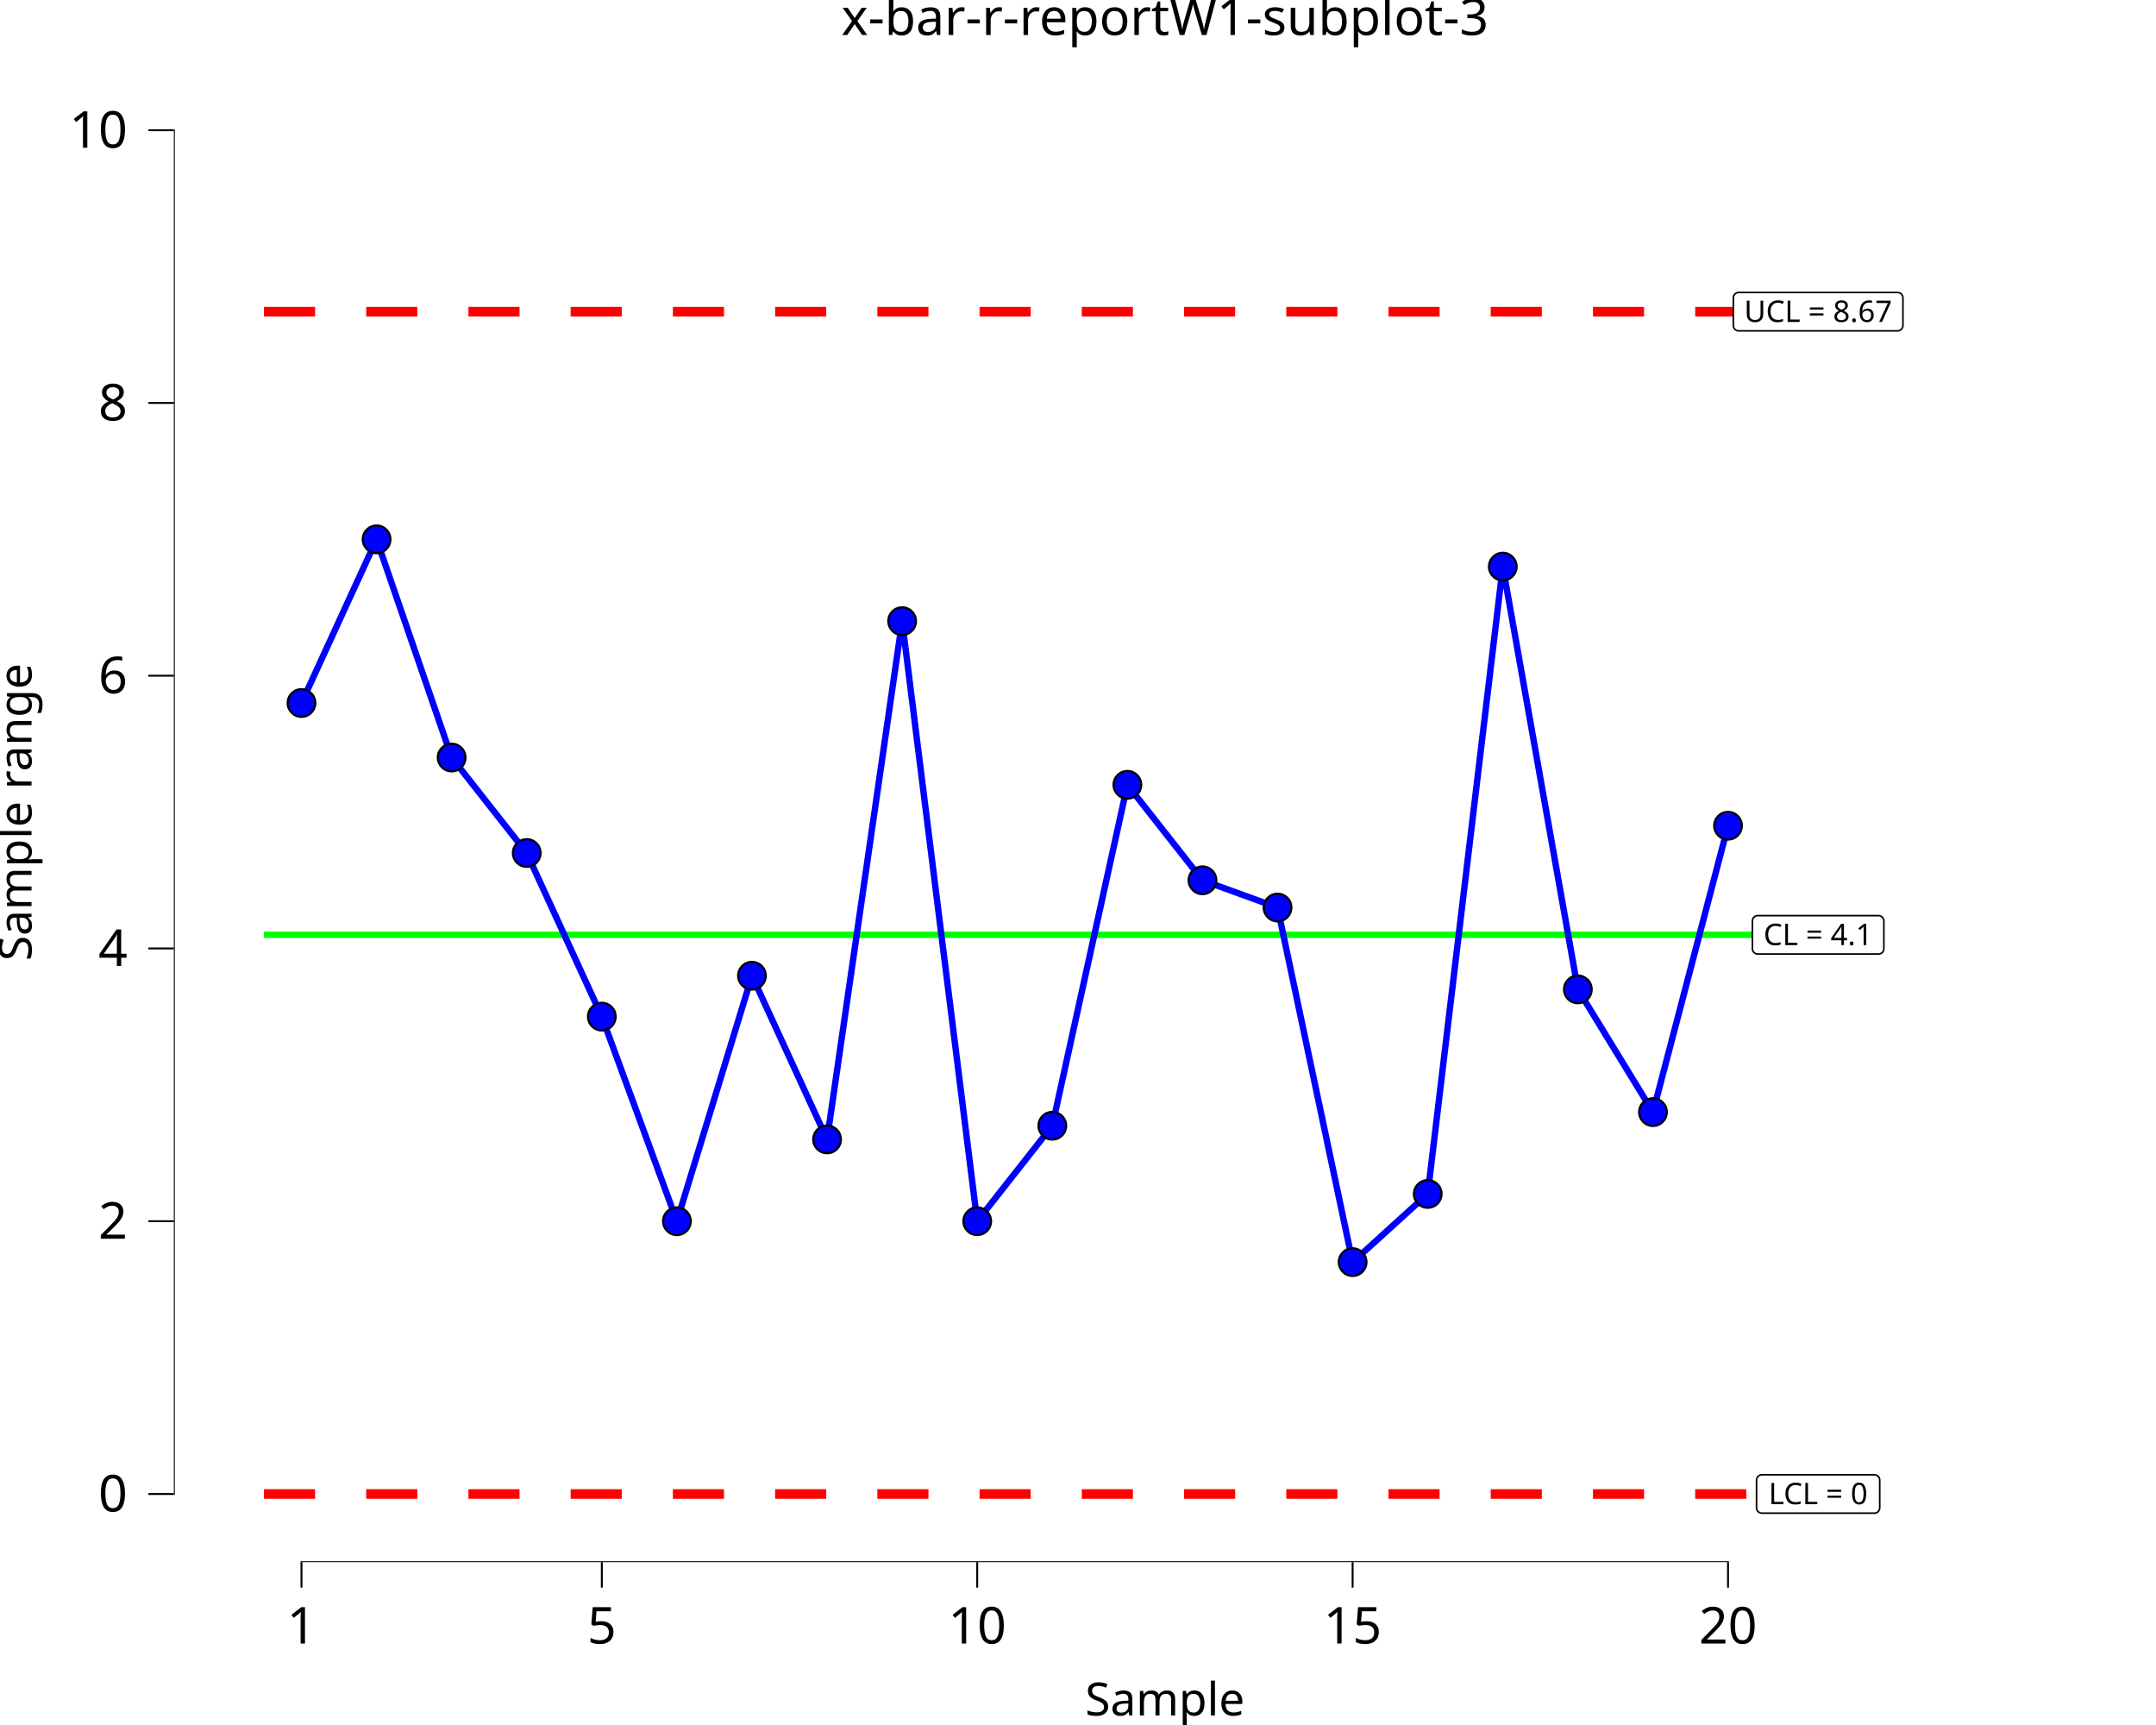
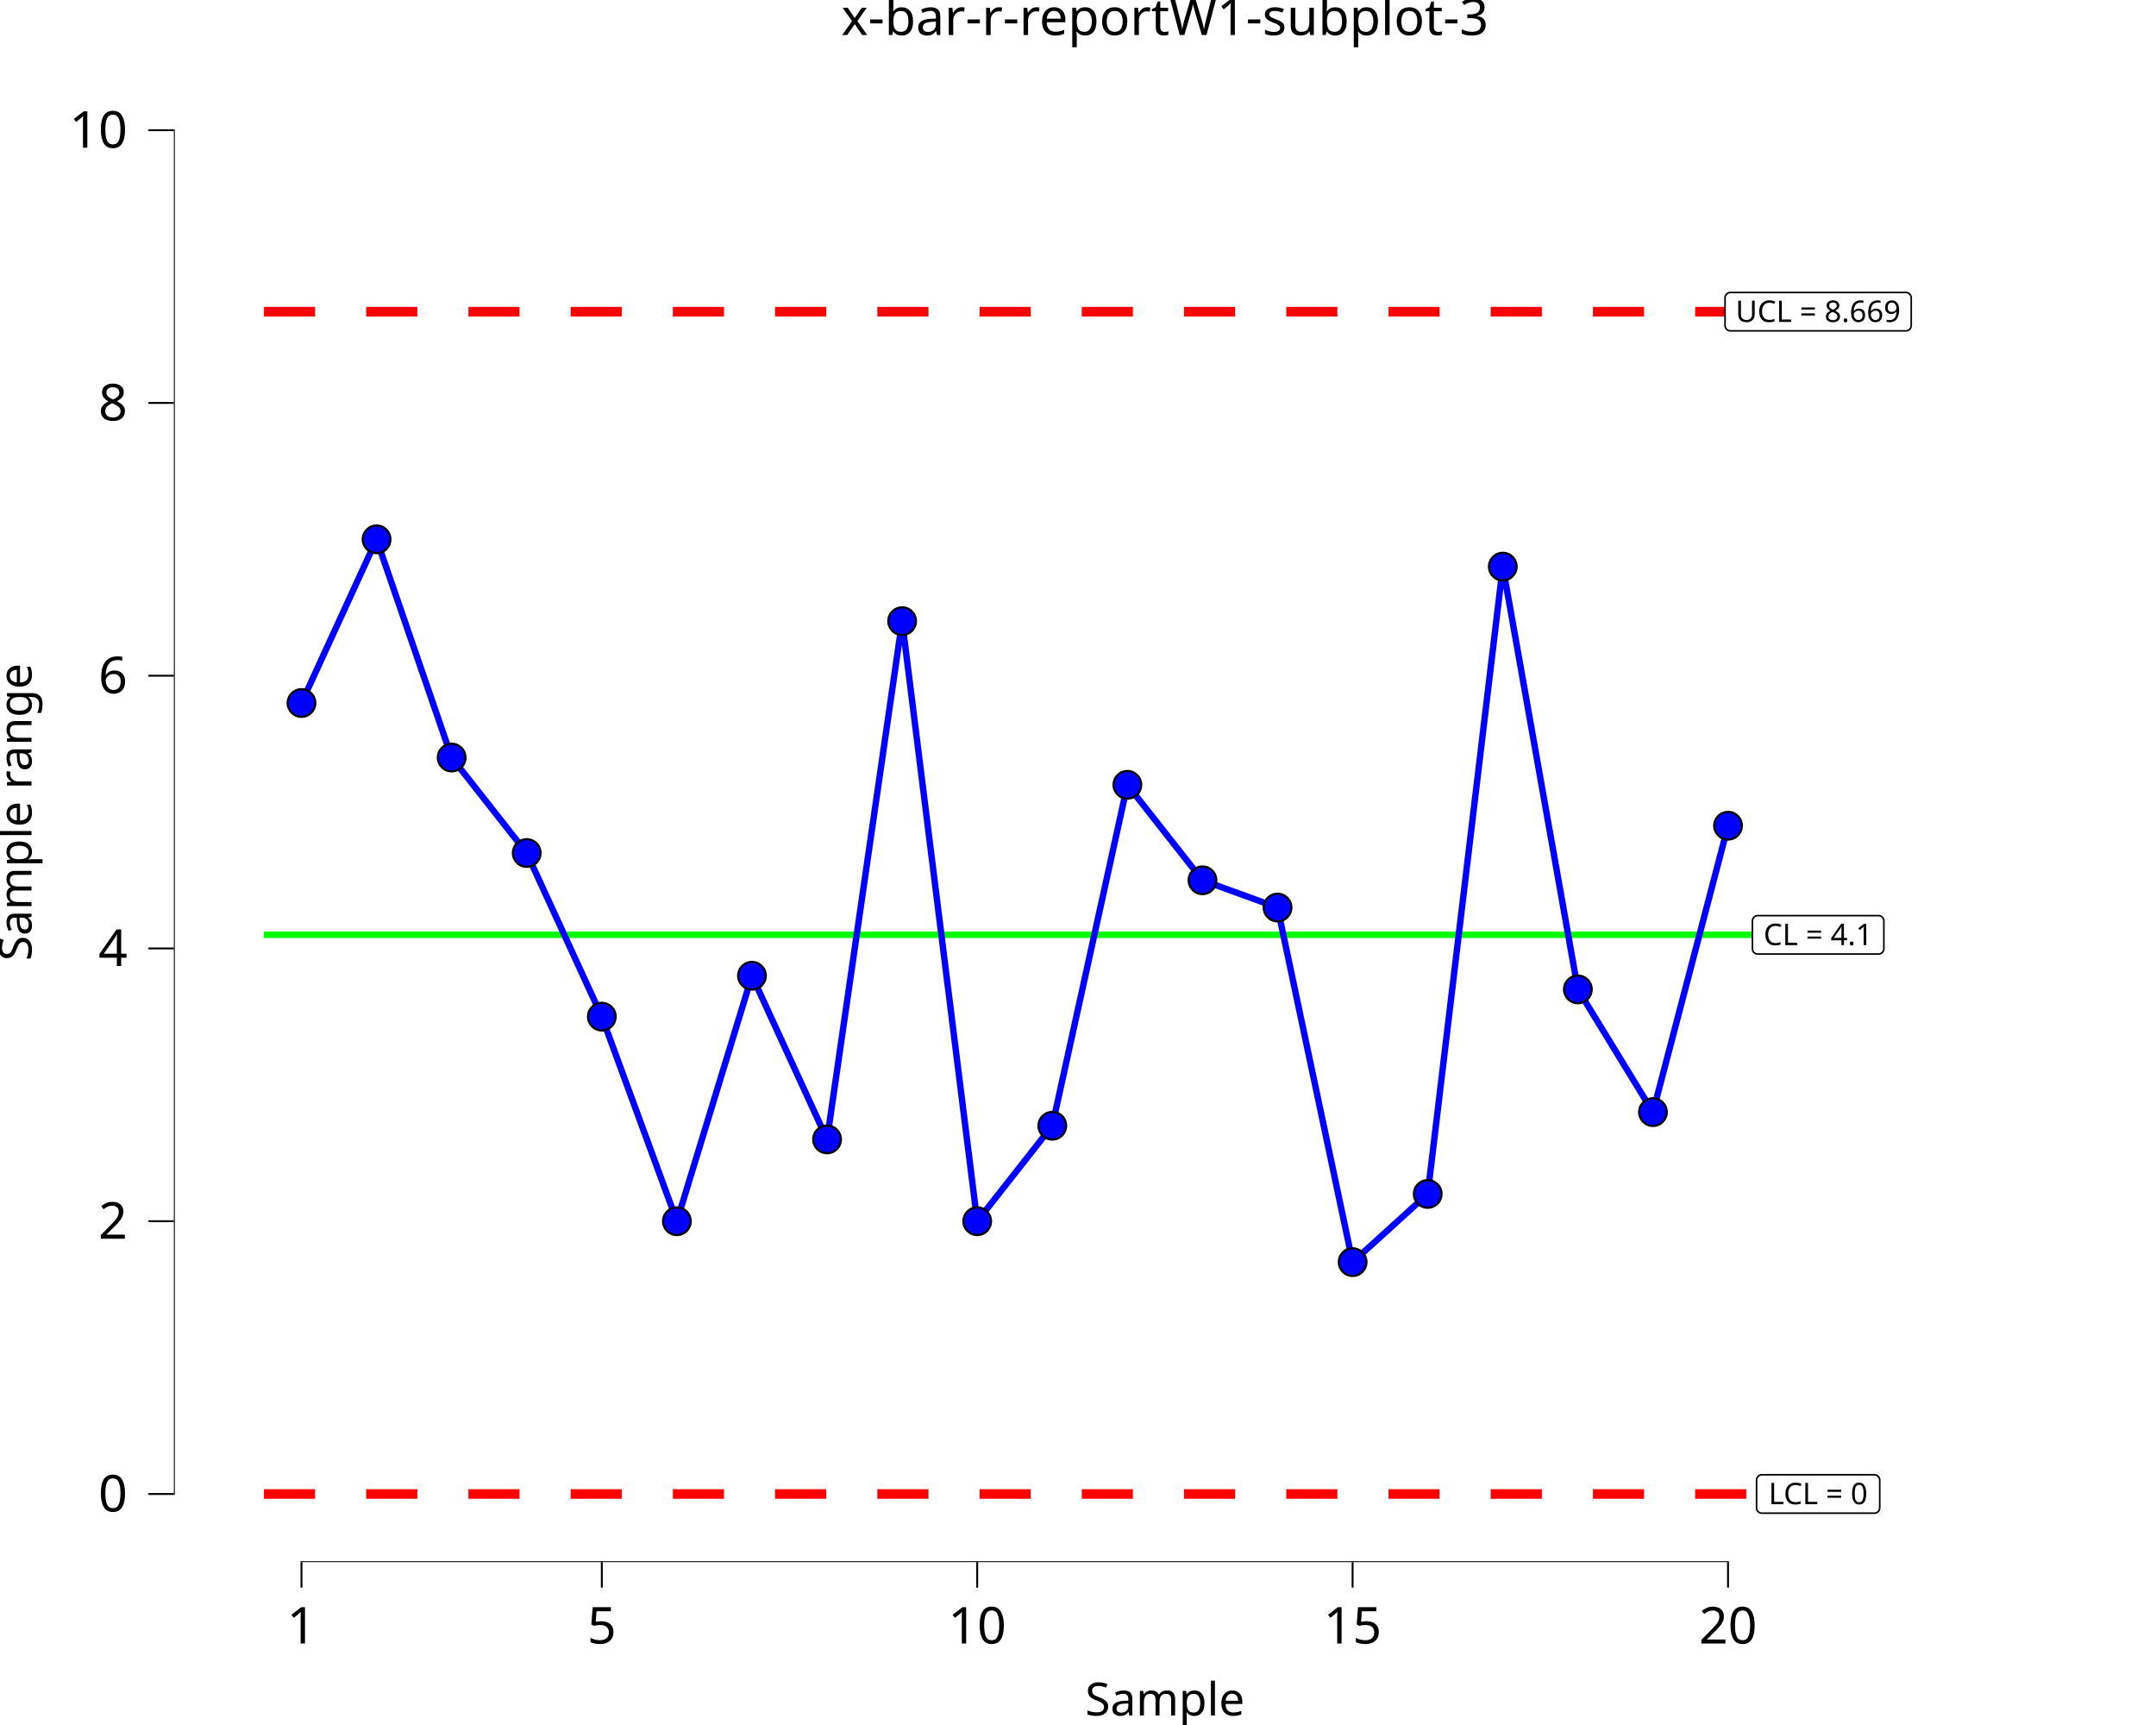
<svg xmlns="http://www.w3.org/2000/svg" class="svglite" data-engine-version="2.0" width="720.00pt" height="576.00pt" viewBox="0 0 720.00 576.00">
  <defs>
    <style type="text/css">
    .svglite line, .svglite polyline, .svglite polygon, .svglite path, .svglite rect, .svglite circle {
      fill: none;
      stroke: #000000;
      stroke-linecap: round;
      stroke-linejoin: round;
      stroke-miterlimit: 10.00;
    }
  </style>
  </defs>
  <rect width="100%" height="100%" style="stroke: none; fill: #FFFFFF;" />
  <defs>
    <clipPath id="cpMC4wMHw3MjAuMDB8MC4wMHw1NzYuMDA=">
      <rect x="0.00" y="0.00" width="720.00" height="576.00" />
    </clipPath>
  </defs>
  <g clip-path="url(#cpMC4wMHw3MjAuMDB8MC4wMHw1NzYuMDA=)">
    <rect x="0.00" y="0.00" width="720.00" height="576.00" style="stroke-width: 10.67; stroke: none;" />
  </g>
  <defs>
    <clipPath id="cpNTguMDZ8NzIwLjAwfDIwLjcxfDUyMS42Mw==">
      <rect x="58.06" y="20.71" width="661.94" height="500.92" />
    </clipPath>
  </defs>
  <g clip-path="url(#cpNTguMDZ8NzIwLjAwfDIwLjcxfDUyMS42Mw==)">
    <rect x="58.06" y="20.71" width="661.94" height="500.92" style="stroke-width: 10.67; stroke: none;" />
    <polyline points="88.15,312.15 113.22,312.15 113.22,312.15 138.29,312.15 138.29,312.15 163.37,312.15 163.37,312.15 188.44,312.15 188.44,312.15 213.51,312.15 213.51,312.15 238.59,312.15 238.59,312.15 263.66,312.15 263.66,312.15 288.73,312.15 288.73,312.15 313.81,312.15 313.81,312.15 338.88,312.15 338.88,312.15 363.95,312.15 363.95,312.15 389.03,312.15 389.03,312.15 414.10,312.15 414.10,312.15 439.18,312.15 439.18,312.15 464.25,312.15 464.25,312.15 489.32,312.15 489.32,312.15 514.40,312.15 514.40,312.15 539.47,312.15 539.47,312.15 564.54,312.15 564.54,312.15 589.62,312.15 589.62,312.15 " style="stroke-width: 2.13; stroke: #00FF00; stroke-linecap: butt;" />
    <polyline points="88.15,104.07 113.22,104.07 113.22,104.07 138.29,104.07 138.29,104.07 163.37,104.07 163.37,104.07 188.44,104.07 188.44,104.07 213.51,104.07 213.51,104.07 238.59,104.07 238.59,104.07 263.66,104.07 263.66,104.07 288.73,104.07 288.73,104.07 313.81,104.07 313.81,104.07 338.88,104.07 338.88,104.07 363.95,104.07 363.95,104.07 389.03,104.07 389.03,104.07 414.10,104.07 414.10,104.07 439.18,104.07 439.18,104.07 464.25,104.07 464.25,104.07 489.32,104.07 489.32,104.07 514.40,104.07 514.40,104.07 539.47,104.07 539.47,104.07 564.54,104.07 564.54,104.07 589.62,104.07 589.62,104.07 " style="stroke-width: 3.20; stroke: #FF0000; stroke-dasharray: 17.07,17.07; stroke-linecap: butt;" />
    <polyline points="88.15,498.86 113.22,498.86 113.22,498.86 138.29,498.86 138.29,498.86 163.37,498.86 163.37,498.86 188.44,498.86 188.44,498.86 213.51,498.86 213.51,498.86 238.59,498.86 238.59,498.86 263.66,498.86 263.66,498.86 288.73,498.86 288.73,498.86 313.81,498.86 313.81,498.86 338.88,498.86 338.88,498.86 363.95,498.86 363.95,498.86 389.03,498.86 389.03,498.86 414.10,498.86 414.10,498.86 439.18,498.86 439.18,498.86 464.25,498.86 464.25,498.86 489.32,498.86 489.32,498.86 514.40,498.86 514.40,498.86 539.47,498.86 539.47,498.86 564.54,498.86 564.54,498.86 589.62,498.86 589.62,498.86 " style="stroke-width: 3.20; stroke: #FF0000; stroke-dasharray: 17.07,17.07; stroke-linecap: butt;" />
    <polygon points="587.01,318.57 627.33,318.57 627.26,318.56 627.54,318.55 627.83,318.49 628.10,318.39 628.35,318.25 628.57,318.07 628.76,317.85 628.92,317.61 629.03,317.34 629.10,317.06 629.12,316.77 629.12,316.77 629.12,307.53 629.12,307.53 629.10,307.24 629.03,306.96 628.92,306.70 628.76,306.45 628.57,306.24 628.35,306.05 628.10,305.91 627.83,305.81 627.54,305.75 627.33,305.74 587.01,305.74 587.22,305.75 586.94,305.74 586.65,305.77 586.37,305.85 586.11,305.98 585.88,306.14 585.67,306.34 585.49,306.57 585.36,306.83 585.27,307.10 585.22,307.38 585.22,307.53 585.22,316.77 585.22,316.63 585.22,316.92 585.27,317.20 585.36,317.48 585.49,317.73 585.67,317.96 585.88,318.16 586.11,318.32 586.37,318.45 586.65,318.53 586.94,318.56 " style="stroke-width: 0.53; fill: #FFFFFF;" />
    <text x="607.17" y="315.58" text-anchor="middle" style="font-size: 9.96px; font-family: sans;" textLength="37.93px" lengthAdjust="spacingAndGlyphs">CL = 4.1</text>
    <polygon points="588.39,505.27 625.95,505.27 625.87,505.27 626.16,505.26 626.44,505.20 626.71,505.10 626.96,504.95 627.19,504.77 627.38,504.55 627.53,504.31 627.65,504.05 627.71,503.77 627.74,503.48 627.74,503.48 627.74,494.23 627.74,494.23 627.71,493.95 627.65,493.67 627.53,493.40 627.38,493.16 627.19,492.94 626.96,492.76 626.71,492.62 626.44,492.51 626.16,492.46 625.95,492.44 588.39,492.44 588.61,492.46 588.32,492.44 588.03,492.48 587.76,492.56 587.50,492.68 587.26,492.85 587.05,493.05 586.88,493.28 586.74,493.53 586.65,493.81 586.61,494.09 586.60,494.23 586.60,503.48 586.61,503.33 586.61,503.62 586.65,503.91 586.74,504.18 586.88,504.44 587.05,504.67 587.26,504.87 587.50,505.03 587.76,505.15 588.03,505.23 588.32,505.27 " style="stroke-width: 0.53; fill: #FFFFFF;" />
    <text x="607.17" y="502.28" text-anchor="middle" style="font-size: 9.96px; font-family: sans;" textLength="35.16px" lengthAdjust="spacingAndGlyphs">LCL = 0</text>
-     <polygon points="580.64,110.48 633.70,110.48 633.62,110.48 633.91,110.47 634.19,110.41 634.46,110.31 634.71,110.17 634.94,109.98 635.13,109.77 635.28,109.52 635.40,109.26 635.46,108.98 635.49,108.69 635.49,108.69 635.49,99.45 635.49,99.45 635.46,99.16 635.40,98.88 635.28,98.61 635.13,98.37 634.94,98.16 634.71,97.97 634.46,97.83 634.19,97.73 633.91,97.67 633.70,97.66 580.64,97.66 580.86,97.67 580.57,97.66 580.28,97.69 580.01,97.77 579.75,97.90 579.51,98.06 579.30,98.26 579.13,98.49 578.99,98.75 578.90,99.02 578.86,99.30 578.85,99.45 578.85,108.69 578.86,108.55 578.86,108.84 578.90,109.12 578.99,109.39 579.13,109.65 579.30,109.88 579.51,110.08 579.75,110.24 580.01,110.37 580.28,110.45 580.57,110.48 " style="stroke-width: 0.53; fill: #FFFFFF;" />
-     <text x="607.17" y="107.50" text-anchor="middle" style="font-size: 9.96px; font-family: sans;" textLength="50.66px" lengthAdjust="spacingAndGlyphs">UCL = 8.67</text>
+     <polygon points="577.87,110.48 636.46,110.48 636.39,110.48 636.68,110.47 636.96,110.41 637.23,110.31 637.48,110.17 637.71,109.98 637.90,109.77 638.05,109.52 638.16,109.26 638.23,108.98 638.26,108.69 638.26,108.69 638.26,99.45 638.26,99.45 638.23,99.16 638.16,98.88 638.05,98.61 637.90,98.37 637.71,98.16 637.48,97.97 637.23,97.83 636.96,97.73 636.68,97.67 636.46,97.66 577.87,97.66 578.09,97.67 577.80,97.66 577.51,97.69 577.24,97.77 576.98,97.90 576.74,98.06 576.53,98.26 576.36,98.49 576.22,98.75 576.13,99.02 576.09,99.30 576.08,99.45 576.08,108.69 576.09,108.55 576.09,108.84 576.13,109.12 576.22,109.39 576.36,109.65 576.53,109.88 576.74,110.08 576.98,110.24 577.24,110.37 577.51,110.45 577.80,110.48 " style="stroke-width: 0.53; fill: #FFFFFF;" />
+     <text x="607.17" y="107.50" text-anchor="middle" style="font-size: 9.96px; font-family: sans;" textLength="56.20px" lengthAdjust="spacingAndGlyphs">UCL = 8.669</text>
    <polyline points="100.68,234.74 125.76,180.09 150.83,252.95 175.90,284.83 200.98,339.47 226.05,407.78 251.12,325.81 276.20,380.46 301.27,207.41 326.34,407.78 351.42,375.90 376.49,262.06 401.57,293.94 426.64,303.04 451.71,421.44 476.79,398.67 501.86,189.20 526.93,330.37 552.01,371.35 577.08,275.72 " style="stroke-width: 2.13; stroke: #0000FF; stroke-linecap: butt;" />
    <circle cx="100.68" cy="234.74" r="4.62" style="stroke-width: 0.71; fill: #0000FF;" />
    <circle cx="125.76" cy="180.09" r="4.62" style="stroke-width: 0.71; fill: #0000FF;" />
    <circle cx="150.83" cy="252.95" r="4.62" style="stroke-width: 0.71; fill: #0000FF;" />
    <circle cx="175.90" cy="284.83" r="4.62" style="stroke-width: 0.71; fill: #0000FF;" />
    <circle cx="200.98" cy="339.47" r="4.62" style="stroke-width: 0.71; fill: #0000FF;" />
    <circle cx="226.05" cy="407.78" r="4.62" style="stroke-width: 0.71; fill: #0000FF;" />
    <circle cx="251.12" cy="325.81" r="4.62" style="stroke-width: 0.71; fill: #0000FF;" />
    <circle cx="276.20" cy="380.46" r="4.62" style="stroke-width: 0.71; fill: #0000FF;" />
    <circle cx="301.27" cy="207.41" r="4.62" style="stroke-width: 0.71; fill: #0000FF;" />
    <circle cx="326.34" cy="407.78" r="4.62" style="stroke-width: 0.71; fill: #0000FF;" />
    <circle cx="351.42" cy="375.90" r="4.62" style="stroke-width: 0.71; fill: #0000FF;" />
    <circle cx="376.49" cy="262.06" r="4.62" style="stroke-width: 0.71; fill: #0000FF;" />
    <circle cx="401.57" cy="293.94" r="4.62" style="stroke-width: 0.71; fill: #0000FF;" />
    <circle cx="426.64" cy="303.04" r="4.62" style="stroke-width: 0.71; fill: #0000FF;" />
    <circle cx="451.71" cy="421.44" r="4.62" style="stroke-width: 0.71; fill: #0000FF;" />
    <circle cx="476.79" cy="398.67" r="4.62" style="stroke-width: 0.71; fill: #0000FF;" />
    <circle cx="501.86" cy="189.20" r="4.62" style="stroke-width: 0.71; fill: #0000FF;" />
    <circle cx="526.93" cy="330.37" r="4.62" style="stroke-width: 0.71; fill: #0000FF;" />
    <circle cx="552.01" cy="371.35" r="4.62" style="stroke-width: 0.71; fill: #0000FF;" />
    <circle cx="577.08" cy="275.72" r="4.62" style="stroke-width: 0.71; fill: #0000FF;" />
    <line x1="100.36" y1="521.63" x2="577.40" y2="521.63" style="stroke-width: 0.64; stroke-linecap: butt;" />
    <line x1="58.06" y1="499.18" x2="58.06" y2="43.16" style="stroke-width: 0.64; stroke-linecap: butt;" />
    <rect x="58.06" y="20.71" width="661.94" height="500.92" style="stroke-width: 0.00; stroke: none;" />
  </g>
  <g clip-path="url(#cpMC4wMHw3MjAuMDB8MC4wMHw1NzYuMDA=)">
    <polyline points="58.06,521.63 58.06,20.71 " style="stroke-width: 0.00; stroke: none; stroke-linecap: butt;" />
    <text x="42.58" y="504.71" text-anchor="end" style="font-size: 17.00px; font-family: sans;" textLength="9.46px" lengthAdjust="spacingAndGlyphs">0</text>
    <text x="42.58" y="413.63" text-anchor="end" style="font-size: 17.00px; font-family: sans;" textLength="9.46px" lengthAdjust="spacingAndGlyphs">2</text>
    <text x="42.58" y="322.55" text-anchor="end" style="font-size: 17.00px; font-family: sans;" textLength="9.46px" lengthAdjust="spacingAndGlyphs">4</text>
    <text x="42.58" y="231.48" text-anchor="end" style="font-size: 17.00px; font-family: sans;" textLength="9.46px" lengthAdjust="spacingAndGlyphs">6</text>
    <text x="42.58" y="140.40" text-anchor="end" style="font-size: 17.00px; font-family: sans;" textLength="9.46px" lengthAdjust="spacingAndGlyphs">8</text>
    <text x="42.58" y="49.33" text-anchor="end" style="font-size: 17.00px; font-family: sans;" textLength="18.91px" lengthAdjust="spacingAndGlyphs">10</text>
    <polyline points="49.55,498.86 58.06,498.86 " style="stroke-width: 0.64; stroke-linecap: butt;" />
    <polyline points="49.55,407.78 58.06,407.78 " style="stroke-width: 0.64; stroke-linecap: butt;" />
    <polyline points="49.55,316.70 58.06,316.70 " style="stroke-width: 0.64; stroke-linecap: butt;" />
    <polyline points="49.55,225.63 58.06,225.63 " style="stroke-width: 0.64; stroke-linecap: butt;" />
    <polyline points="49.55,134.55 58.06,134.55 " style="stroke-width: 0.64; stroke-linecap: butt;" />
    <polyline points="49.55,43.48 58.06,43.48 " style="stroke-width: 0.64; stroke-linecap: butt;" />
    <polyline points="58.06,521.63 720.00,521.63 " style="stroke-width: 0.00; stroke: none; stroke-linecap: butt;" />
    <polyline points="100.68,530.13 100.68,521.63 " style="stroke-width: 0.64; stroke-linecap: butt;" />
    <polyline points="200.98,530.13 200.98,521.63 " style="stroke-width: 0.64; stroke-linecap: butt;" />
    <polyline points="326.34,530.13 326.34,521.63 " style="stroke-width: 0.64; stroke-linecap: butt;" />
    <polyline points="451.71,530.13 451.71,521.63 " style="stroke-width: 0.64; stroke-linecap: butt;" />
    <polyline points="577.08,530.13 577.08,521.63 " style="stroke-width: 0.64; stroke-linecap: butt;" />
    <text x="100.68" y="548.80" text-anchor="middle" style="font-size: 17.00px; font-family: sans;" textLength="9.46px" lengthAdjust="spacingAndGlyphs">1</text>
    <text x="200.98" y="548.80" text-anchor="middle" style="font-size: 17.00px; font-family: sans;" textLength="9.46px" lengthAdjust="spacingAndGlyphs">5</text>
    <text x="326.34" y="548.80" text-anchor="middle" style="font-size: 17.00px; font-family: sans;" textLength="18.91px" lengthAdjust="spacingAndGlyphs">10</text>
    <text x="451.71" y="548.80" text-anchor="middle" style="font-size: 17.00px; font-family: sans;" textLength="18.91px" lengthAdjust="spacingAndGlyphs">15</text>
    <text x="577.08" y="548.80" text-anchor="middle" style="font-size: 17.00px; font-family: sans;" textLength="18.91px" lengthAdjust="spacingAndGlyphs">20</text>
    <text x="389.03" y="572.82" text-anchor="middle" style="font-size: 15.30px; font-family: sans;" textLength="51.89px" lengthAdjust="spacingAndGlyphs">Sample</text>
    <text transform="translate(10.53,271.17) rotate(-90)" text-anchor="middle" style="font-size: 15.30px; font-family: sans;" textLength="95.27px" lengthAdjust="spacingAndGlyphs">Sample range</text>
    <text x="389.03" y="11.70" text-anchor="middle" style="font-size: 17.00px; font-family: sans;" textLength="201.24px" lengthAdjust="spacingAndGlyphs">x-bar-r-reportW1-subplot-3</text>
  </g>
</svg>
